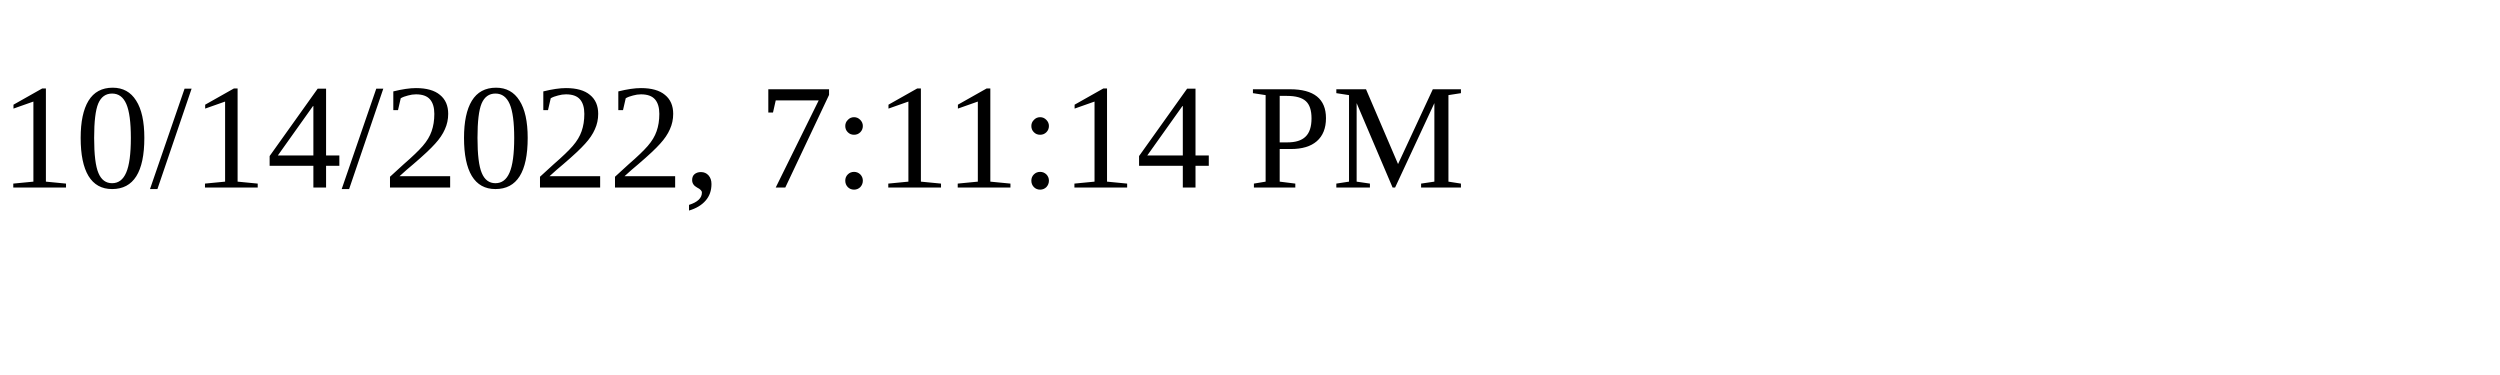
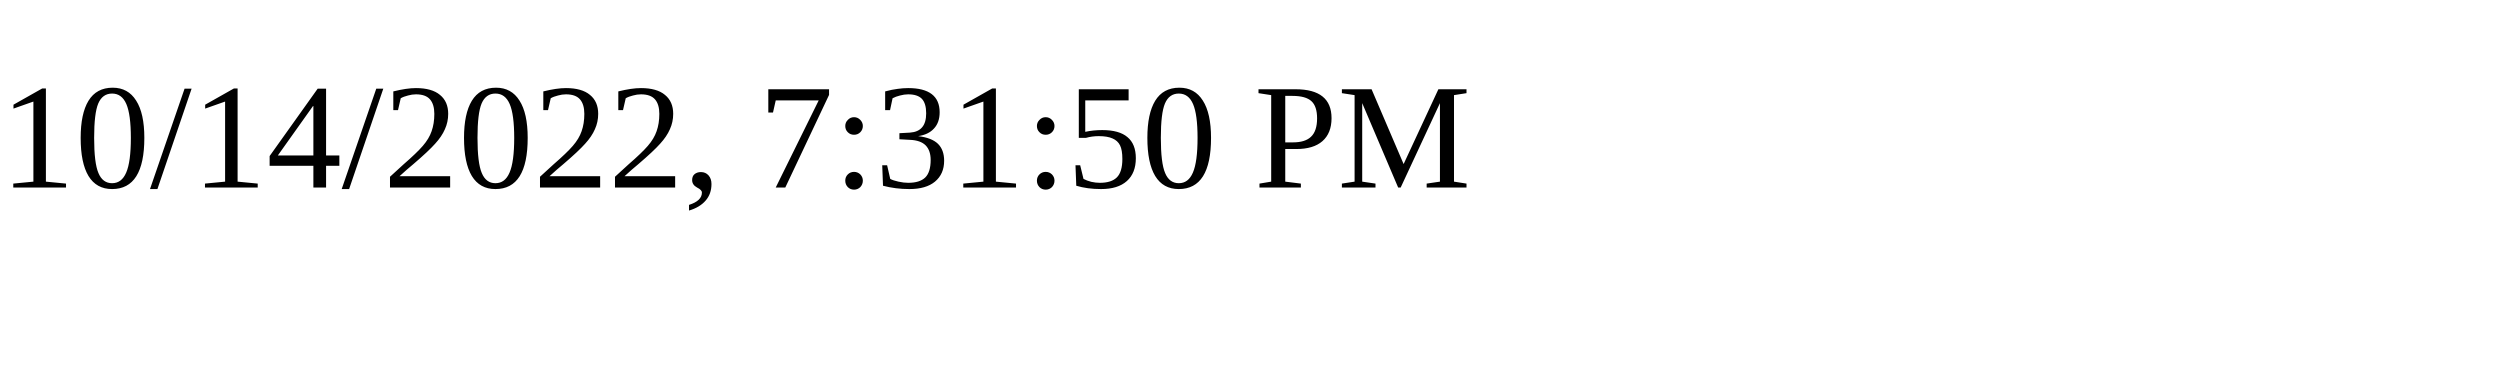
<svg xmlns="http://www.w3.org/2000/svg" height="30" width="200">
-   <text x="0" y="15">10/14/2022, 7:11:14 PM</text>
+   <text x="0" y="15">10/14/2022, 7:31:50 PM</text>
</svg>
